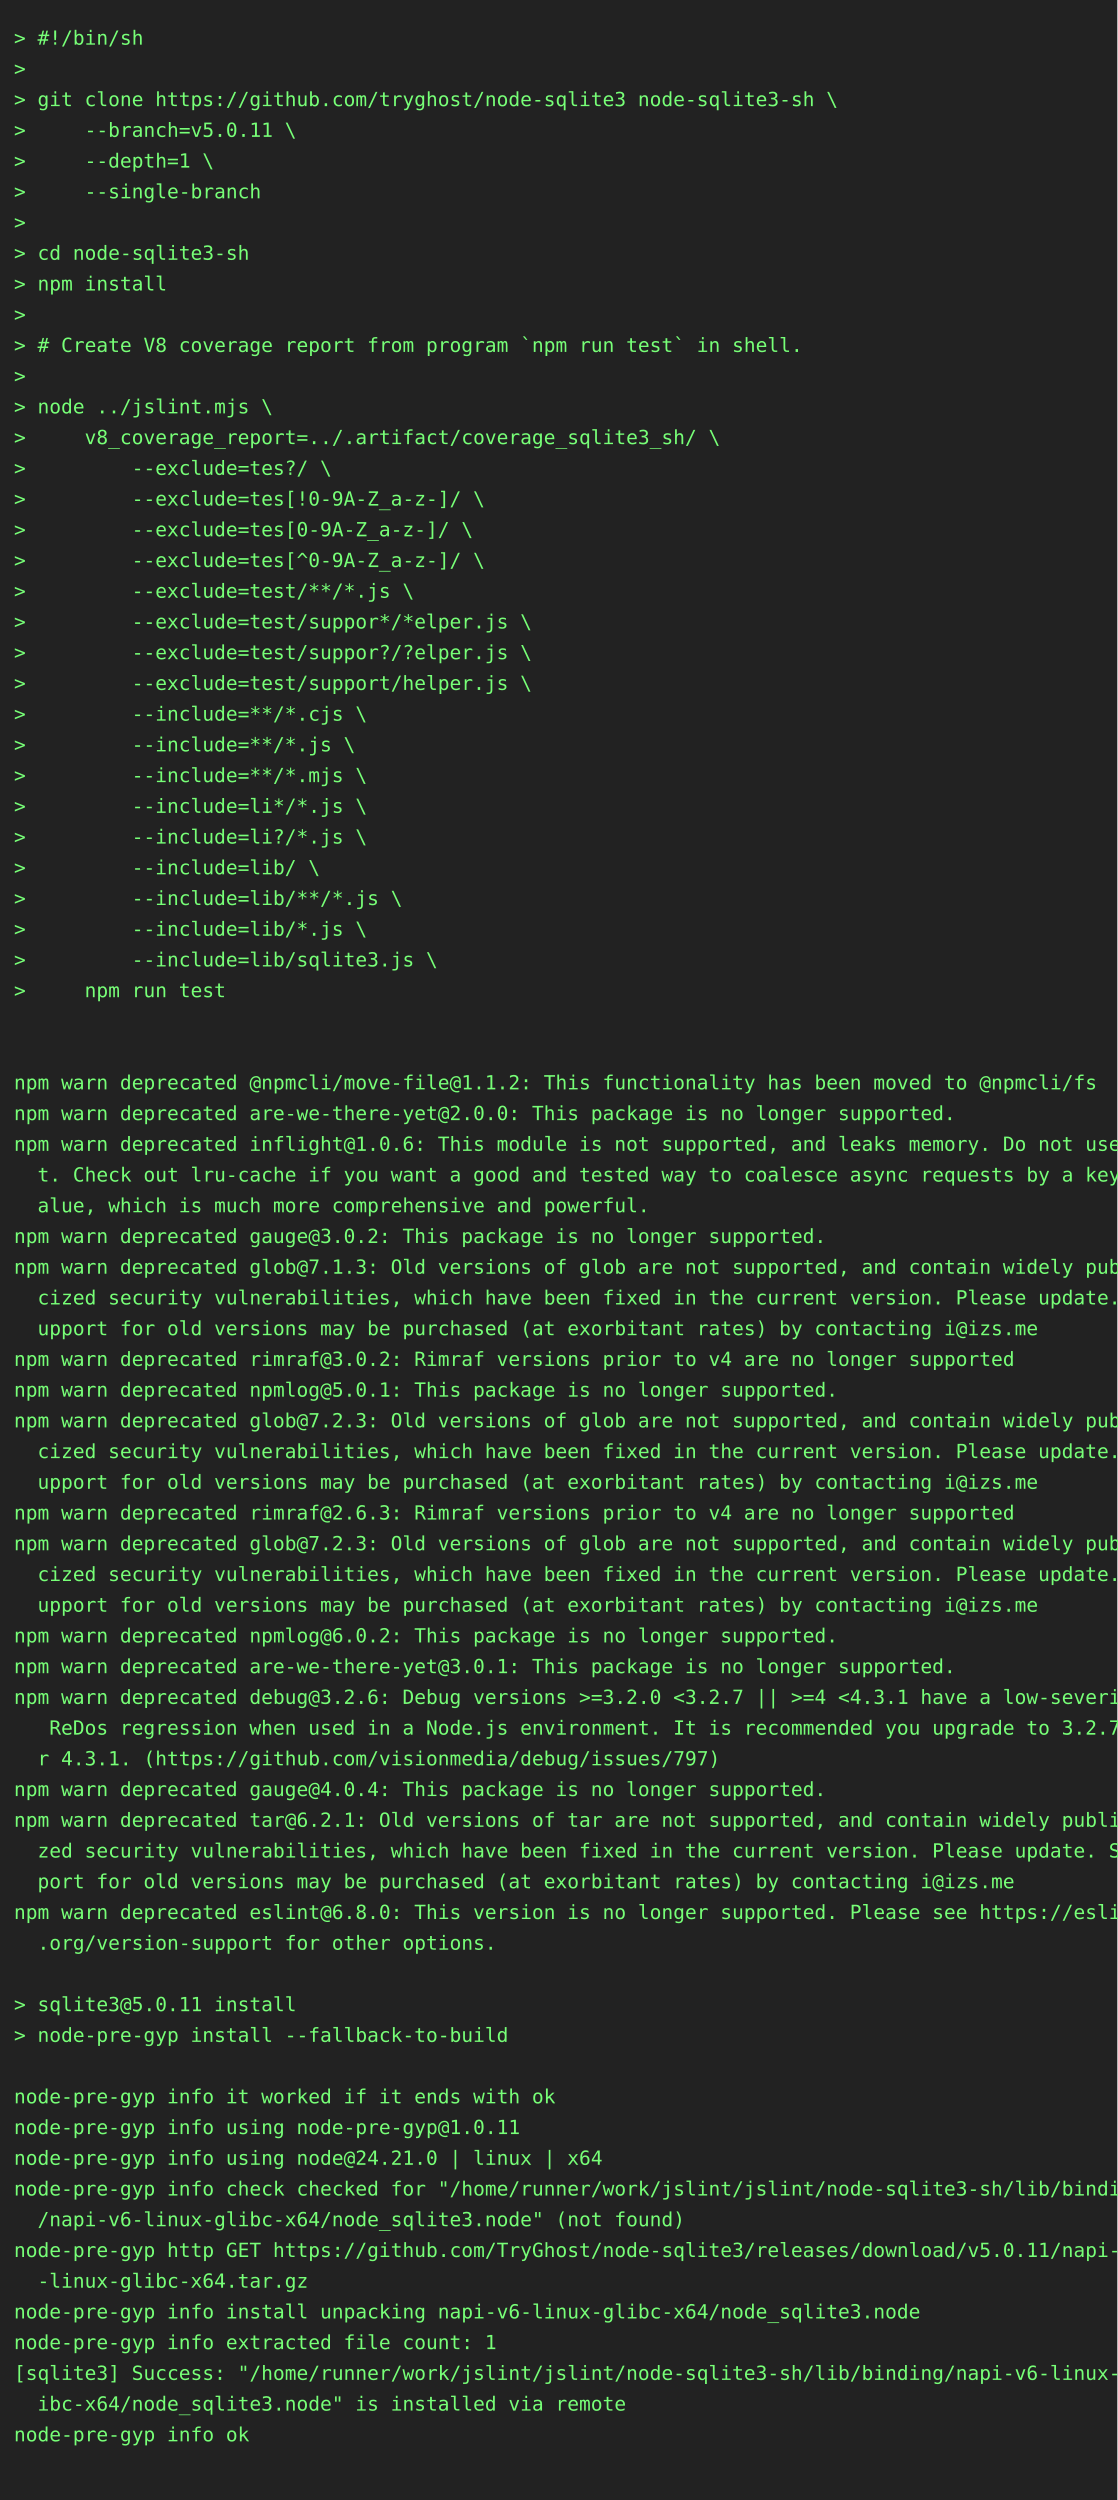
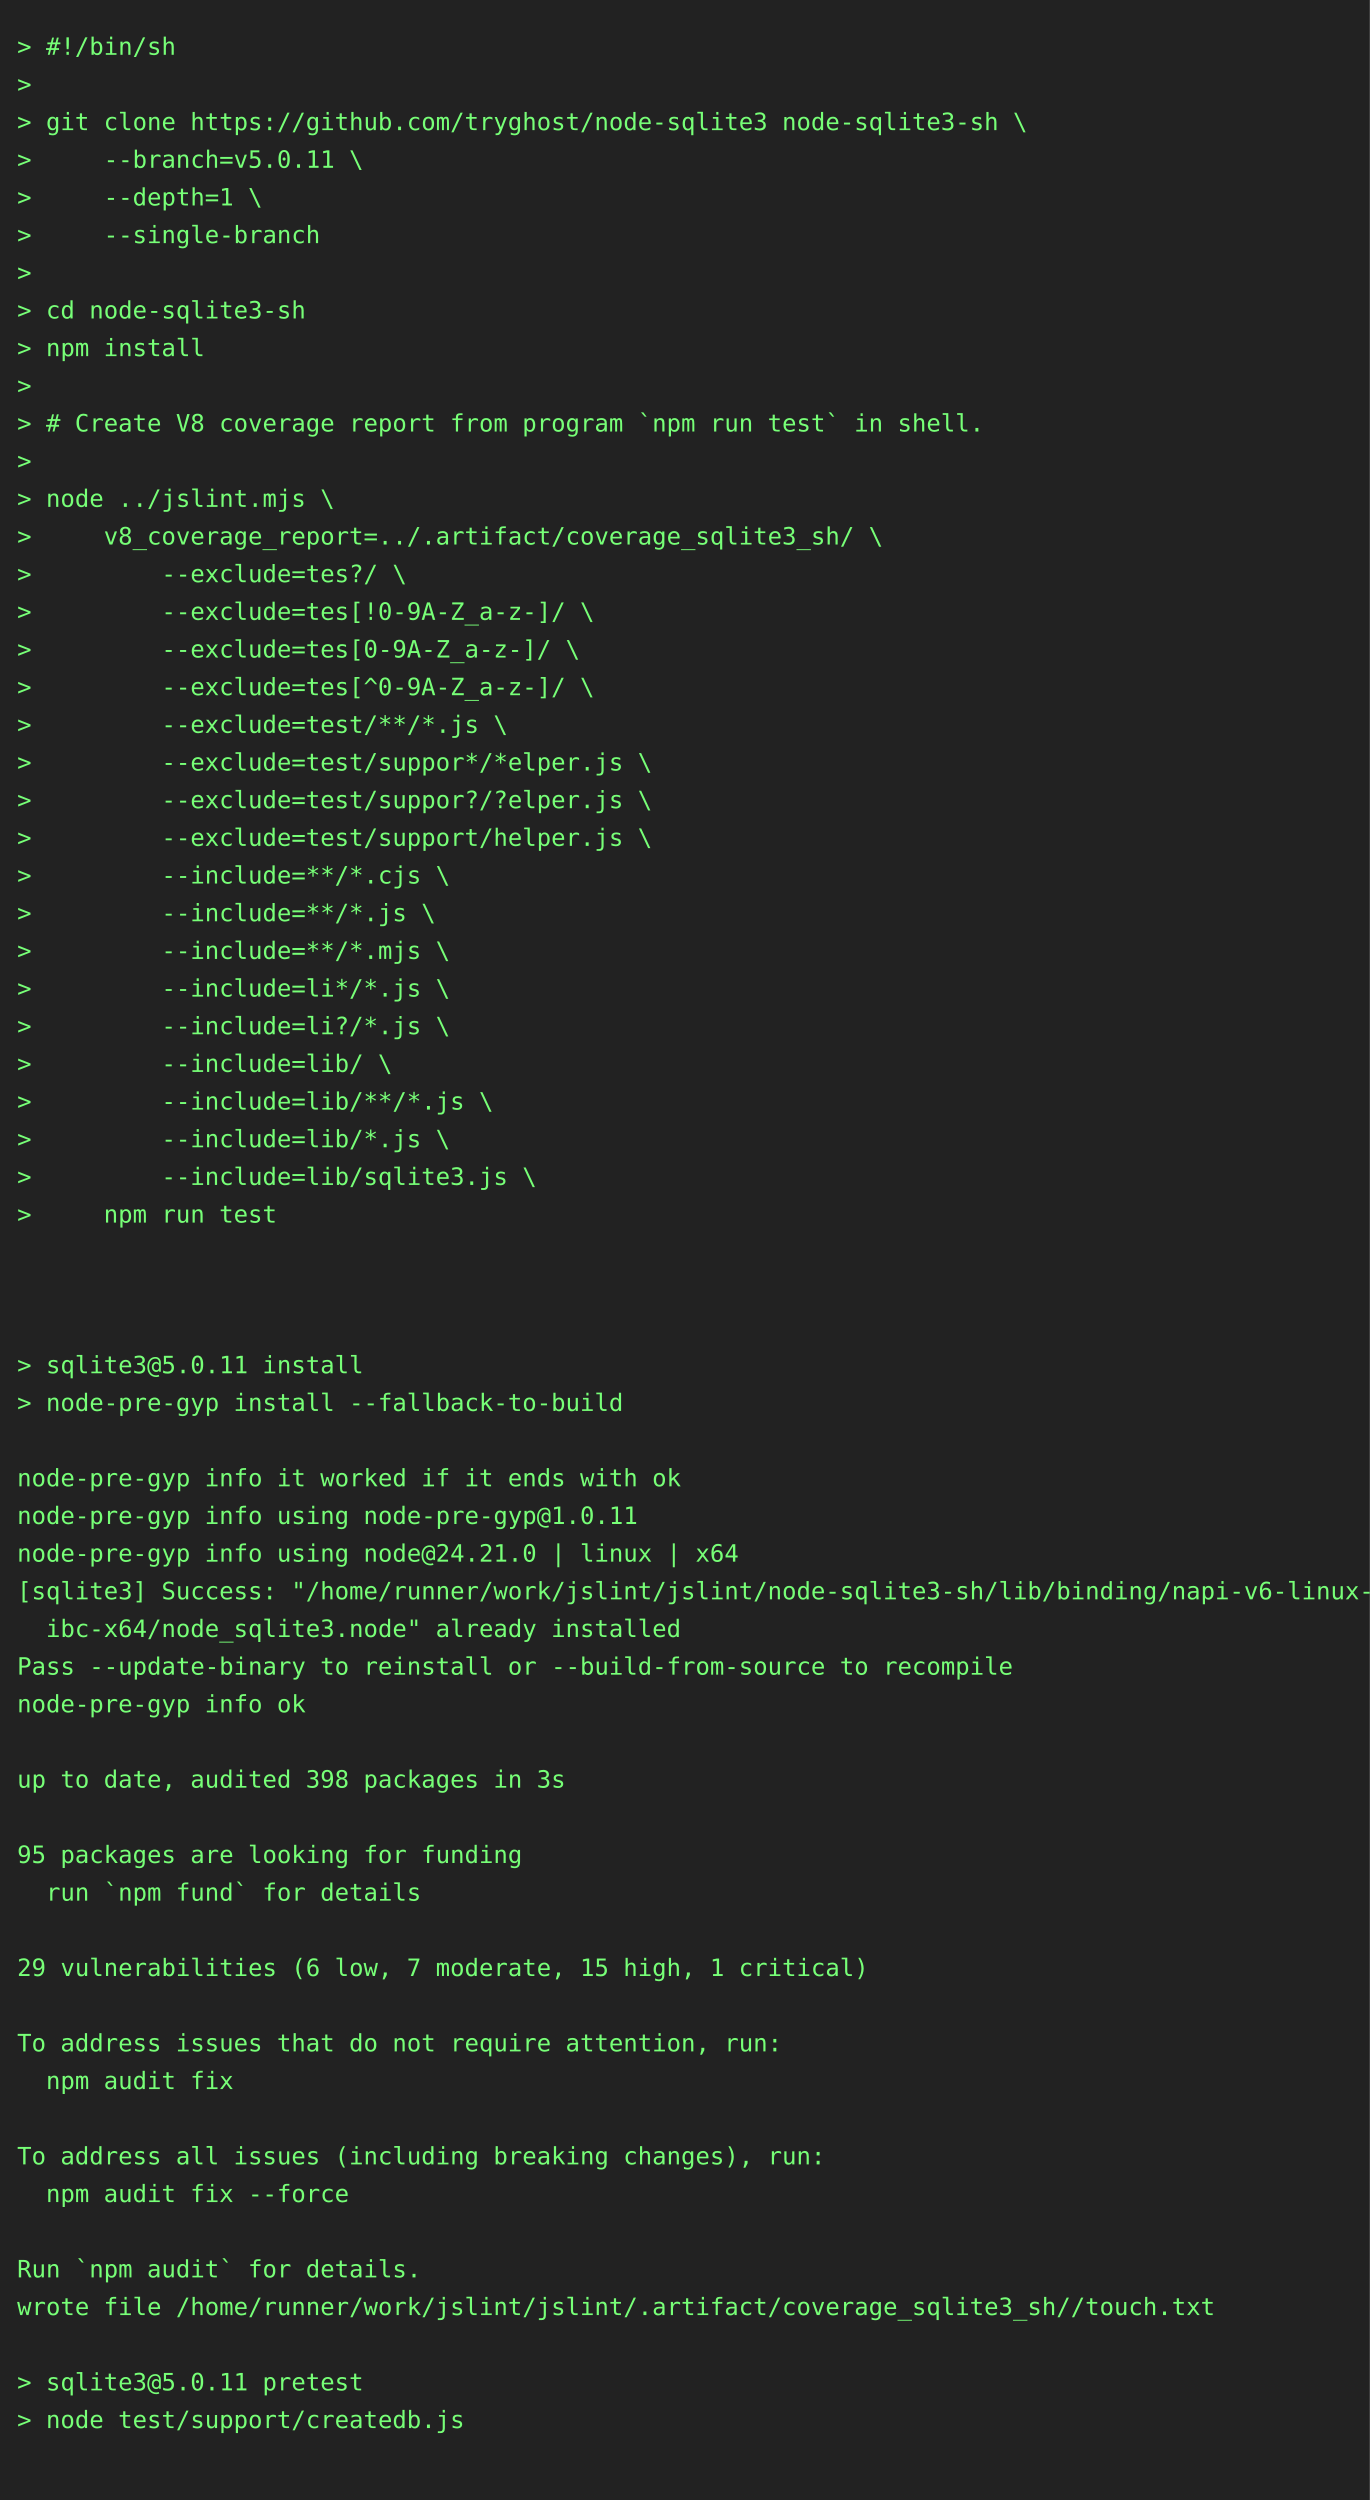
- <svg xmlns="http://www.w3.org/2000/svg" height="1790" width="800">
-   <rect height="1790" fill="#222" width="800" />
+ <svg xmlns="http://www.w3.org/2000/svg" height="1460" width="800">
+   <rect height="1460" fill="#222" width="800" />
  <text fill="#7f7" font-family="consolas, menlo, monospace" font-size="14" xml:space="preserve">
    <tspan lengthAdjust="spacingAndGlyphs" textLength="768" x="10" y="32">&gt; #!/bin/sh                                                                                      </tspan>
    <tspan lengthAdjust="spacingAndGlyphs" textLength="768" x="10" y="54">&gt;                                                                                                </tspan>
    <tspan lengthAdjust="spacingAndGlyphs" textLength="768" x="10" y="76">&gt; git clone https://github.com/tryghost/node-sqlite3 node-sqlite3-sh \                           </tspan>
    <tspan lengthAdjust="spacingAndGlyphs" textLength="768" x="10" y="98">&gt;     --branch=v5.0.11 \                                                                         </tspan>
    <tspan lengthAdjust="spacingAndGlyphs" textLength="768" x="10" y="120">&gt;     --depth=1 \                                                                                </tspan>
    <tspan lengthAdjust="spacingAndGlyphs" textLength="768" x="10" y="142">&gt;     --single-branch                                                                            </tspan>
    <tspan lengthAdjust="spacingAndGlyphs" textLength="768" x="10" y="164">&gt;                                                                                                </tspan>
    <tspan lengthAdjust="spacingAndGlyphs" textLength="768" x="10" y="186">&gt; cd node-sqlite3-sh                                                                             </tspan>
    <tspan lengthAdjust="spacingAndGlyphs" textLength="768" x="10" y="208">&gt; npm install                                                                                    </tspan>
    <tspan lengthAdjust="spacingAndGlyphs" textLength="768" x="10" y="230">&gt;                                                                                                </tspan>
    <tspan lengthAdjust="spacingAndGlyphs" textLength="768" x="10" y="252">&gt; # Create V8 coverage report from program `npm run test` in shell.                              </tspan>
    <tspan lengthAdjust="spacingAndGlyphs" textLength="768" x="10" y="274">&gt;                                                                                                </tspan>
    <tspan lengthAdjust="spacingAndGlyphs" textLength="768" x="10" y="296">&gt; node ../jslint.mjs \                                                                           </tspan>
    <tspan lengthAdjust="spacingAndGlyphs" textLength="768" x="10" y="318">&gt;     v8_coverage_report=../.artifact/coverage_sqlite3_sh/ \                                     </tspan>
    <tspan lengthAdjust="spacingAndGlyphs" textLength="768" x="10" y="340">&gt;         --exclude=tes?/ \                                                                      </tspan>
    <tspan lengthAdjust="spacingAndGlyphs" textLength="768" x="10" y="362">&gt;         --exclude=tes[!0-9A-Z_a-z-]/ \                                                         </tspan>
    <tspan lengthAdjust="spacingAndGlyphs" textLength="768" x="10" y="384">&gt;         --exclude=tes[0-9A-Z_a-z-]/ \                                                          </tspan>
    <tspan lengthAdjust="spacingAndGlyphs" textLength="768" x="10" y="406">&gt;         --exclude=tes[^0-9A-Z_a-z-]/ \                                                         </tspan>
    <tspan lengthAdjust="spacingAndGlyphs" textLength="768" x="10" y="428">&gt;         --exclude=test/**/*.js \                                                               </tspan>
    <tspan lengthAdjust="spacingAndGlyphs" textLength="768" x="10" y="450">&gt;         --exclude=test/suppor*/*elper.js \                                                     </tspan>
    <tspan lengthAdjust="spacingAndGlyphs" textLength="768" x="10" y="472">&gt;         --exclude=test/suppor?/?elper.js \                                                     </tspan>
    <tspan lengthAdjust="spacingAndGlyphs" textLength="768" x="10" y="494">&gt;         --exclude=test/support/helper.js \                                                     </tspan>
    <tspan lengthAdjust="spacingAndGlyphs" textLength="768" x="10" y="516">&gt;         --include=**/*.cjs \                                                                   </tspan>
    <tspan lengthAdjust="spacingAndGlyphs" textLength="768" x="10" y="538">&gt;         --include=**/*.js \                                                                    </tspan>
    <tspan lengthAdjust="spacingAndGlyphs" textLength="768" x="10" y="560">&gt;         --include=**/*.mjs \                                                                   </tspan>
    <tspan lengthAdjust="spacingAndGlyphs" textLength="768" x="10" y="582">&gt;         --include=li*/*.js \                                                                   </tspan>
    <tspan lengthAdjust="spacingAndGlyphs" textLength="768" x="10" y="604">&gt;         --include=li?/*.js \                                                                   </tspan>
    <tspan lengthAdjust="spacingAndGlyphs" textLength="768" x="10" y="626">&gt;         --include=lib/ \                                                                       </tspan>
    <tspan lengthAdjust="spacingAndGlyphs" textLength="768" x="10" y="648">&gt;         --include=lib/**/*.js \                                                                </tspan>
    <tspan lengthAdjust="spacingAndGlyphs" textLength="768" x="10" y="670">&gt;         --include=lib/*.js \                                                                   </tspan>
    <tspan lengthAdjust="spacingAndGlyphs" textLength="768" x="10" y="692">&gt;         --include=lib/sqlite3.js \                                                             </tspan>
    <tspan lengthAdjust="spacingAndGlyphs" textLength="768" x="10" y="714">&gt;     npm run test                                                                               </tspan>
    <tspan lengthAdjust="spacingAndGlyphs" textLength="768" x="10" y="736">                                                                                                 </tspan>
    <tspan lengthAdjust="spacingAndGlyphs" textLength="768" x="10" y="758">                                                                                                 </tspan>
-     <tspan lengthAdjust="spacingAndGlyphs" textLength="768" x="10" y="780">npm warn deprecated @npmcli/move-file@1.1.2: This functionality has been moved to @npmcli/fs     </tspan>
-     <tspan lengthAdjust="spacingAndGlyphs" textLength="768" x="10" y="802">npm warn deprecated are-we-there-yet@2.0.0: This package is no longer supported.                 </tspan>
-     <tspan lengthAdjust="spacingAndGlyphs" textLength="768" x="10" y="824">npm warn deprecated inflight@1.0.6: This module is not supported, and leaks memory. Do not use i\</tspan>
-     <tspan lengthAdjust="spacingAndGlyphs" textLength="768" x="10" y="846">  t. Check out lru-cache if you want a good and tested way to coalesce async requests by a key v\</tspan>
-     <tspan lengthAdjust="spacingAndGlyphs" textLength="768" x="10" y="868">  alue, which is much more comprehensive and powerful.                                           </tspan>
-     <tspan lengthAdjust="spacingAndGlyphs" textLength="768" x="10" y="890">npm warn deprecated gauge@3.0.2: This package is no longer supported.                            </tspan>
-     <tspan lengthAdjust="spacingAndGlyphs" textLength="768" x="10" y="912">npm warn deprecated glob@7.1.3: Old versions of glob are not supported, and contain widely publi\</tspan>
-     <tspan lengthAdjust="spacingAndGlyphs" textLength="768" x="10" y="934">  cized security vulnerabilities, which have been fixed in the current version. Please update. S\</tspan>
-     <tspan lengthAdjust="spacingAndGlyphs" textLength="768" x="10" y="956">  upport for old versions may be purchased (at exorbitant rates) by contacting i@izs.me          </tspan>
-     <tspan lengthAdjust="spacingAndGlyphs" textLength="768" x="10" y="978">npm warn deprecated rimraf@3.0.2: Rimraf versions prior to v4 are no longer supported            </tspan>
-     <tspan lengthAdjust="spacingAndGlyphs" textLength="768" x="10" y="1000">npm warn deprecated npmlog@5.0.1: This package is no longer supported.                           </tspan>
-     <tspan lengthAdjust="spacingAndGlyphs" textLength="768" x="10" y="1022">npm warn deprecated glob@7.2.3: Old versions of glob are not supported, and contain widely publi\</tspan>
-     <tspan lengthAdjust="spacingAndGlyphs" textLength="768" x="10" y="1044">  cized security vulnerabilities, which have been fixed in the current version. Please update. S\</tspan>
-     <tspan lengthAdjust="spacingAndGlyphs" textLength="768" x="10" y="1066">  upport for old versions may be purchased (at exorbitant rates) by contacting i@izs.me          </tspan>
-     <tspan lengthAdjust="spacingAndGlyphs" textLength="768" x="10" y="1088">npm warn deprecated rimraf@2.6.3: Rimraf versions prior to v4 are no longer supported            </tspan>
-     <tspan lengthAdjust="spacingAndGlyphs" textLength="768" x="10" y="1110">npm warn deprecated glob@7.2.3: Old versions of glob are not supported, and contain widely publi\</tspan>
-     <tspan lengthAdjust="spacingAndGlyphs" textLength="768" x="10" y="1132">  cized security vulnerabilities, which have been fixed in the current version. Please update. S\</tspan>
-     <tspan lengthAdjust="spacingAndGlyphs" textLength="768" x="10" y="1154">  upport for old versions may be purchased (at exorbitant rates) by contacting i@izs.me          </tspan>
-     <tspan lengthAdjust="spacingAndGlyphs" textLength="768" x="10" y="1176">npm warn deprecated npmlog@6.0.2: This package is no longer supported.                           </tspan>
-     <tspan lengthAdjust="spacingAndGlyphs" textLength="768" x="10" y="1198">npm warn deprecated are-we-there-yet@3.0.1: This package is no longer supported.                 </tspan>
-     <tspan lengthAdjust="spacingAndGlyphs" textLength="768" x="10" y="1220">npm warn deprecated debug@3.2.6: Debug versions &gt;=3.2.0 &lt;3.2.7 || &gt;=4 &lt;4.3.1 have a low-severity\</tspan>
-     <tspan lengthAdjust="spacingAndGlyphs" textLength="768" x="10" y="1242">   ReDos regression when used in a Node.js environment. It is recommended you upgrade to 3.2.7 o\</tspan>
-     <tspan lengthAdjust="spacingAndGlyphs" textLength="768" x="10" y="1264">  r 4.3.1. (https://github.com/visionmedia/debug/issues/797)                                     </tspan>
-     <tspan lengthAdjust="spacingAndGlyphs" textLength="768" x="10" y="1286">npm warn deprecated gauge@4.0.4: This package is no longer supported.                            </tspan>
-     <tspan lengthAdjust="spacingAndGlyphs" textLength="768" x="10" y="1308">npm warn deprecated tar@6.2.1: Old versions of tar are not supported, and contain widely publici\</tspan>
-     <tspan lengthAdjust="spacingAndGlyphs" textLength="768" x="10" y="1330">  zed security vulnerabilities, which have been fixed in the current version. Please update. Sup\</tspan>
-     <tspan lengthAdjust="spacingAndGlyphs" textLength="768" x="10" y="1352">  port for old versions may be purchased (at exorbitant rates) by contacting i@izs.me            </tspan>
-     <tspan lengthAdjust="spacingAndGlyphs" textLength="768" x="10" y="1374">npm warn deprecated eslint@6.8.0: This version is no longer supported. Please see https://eslint\</tspan>
-     <tspan lengthAdjust="spacingAndGlyphs" textLength="768" x="10" y="1396">  .org/version-support for other options.                                                        </tspan>
-     <tspan lengthAdjust="spacingAndGlyphs" textLength="768" x="10" y="1418">                                                                                                 </tspan>
-     <tspan lengthAdjust="spacingAndGlyphs" textLength="768" x="10" y="1440">&gt; sqlite3@5.0.11 install                                                                         </tspan>
-     <tspan lengthAdjust="spacingAndGlyphs" textLength="768" x="10" y="1462">&gt; node-pre-gyp install --fallback-to-build                                                       </tspan>
-     <tspan lengthAdjust="spacingAndGlyphs" textLength="768" x="10" y="1484">                                                                                                 </tspan>
-     <tspan lengthAdjust="spacingAndGlyphs" textLength="768" x="10" y="1506">node-pre-gyp info it worked if it ends with ok                                                   </tspan>
-     <tspan lengthAdjust="spacingAndGlyphs" textLength="768" x="10" y="1528">node-pre-gyp info using node-pre-gyp@1.0.11                                                      </tspan>
-     <tspan lengthAdjust="spacingAndGlyphs" textLength="768" x="10" y="1550">node-pre-gyp info using node@24.21.0 | linux | x64                                               </tspan>
-     <tspan lengthAdjust="spacingAndGlyphs" textLength="768" x="10" y="1572">node-pre-gyp info check checked for "/home/runner/work/jslint/jslint/node-sqlite3-sh/lib/binding\</tspan>
-     <tspan lengthAdjust="spacingAndGlyphs" textLength="768" x="10" y="1594">  /napi-v6-linux-glibc-x64/node_sqlite3.node" (not found)                                        </tspan>
-     <tspan lengthAdjust="spacingAndGlyphs" textLength="768" x="10" y="1616">node-pre-gyp http GET https://github.com/TryGhost/node-sqlite3/releases/download/v5.0.11/napi-v6\</tspan>
-     <tspan lengthAdjust="spacingAndGlyphs" textLength="768" x="10" y="1638">  -linux-glibc-x64.tar.gz                                                                        </tspan>
-     <tspan lengthAdjust="spacingAndGlyphs" textLength="768" x="10" y="1660">node-pre-gyp info install unpacking napi-v6-linux-glibc-x64/node_sqlite3.node                    </tspan>
-     <tspan lengthAdjust="spacingAndGlyphs" textLength="768" x="10" y="1682">node-pre-gyp info extracted file count: 1                                                        </tspan>
-     <tspan lengthAdjust="spacingAndGlyphs" textLength="768" x="10" y="1704">[sqlite3] Success: "/home/runner/work/jslint/jslint/node-sqlite3-sh/lib/binding/napi-v6-linux-gl\</tspan>
-     <tspan lengthAdjust="spacingAndGlyphs" textLength="768" x="10" y="1726">  ibc-x64/node_sqlite3.node" is installed via remote                                             </tspan>
-     <tspan lengthAdjust="spacingAndGlyphs" textLength="768" x="10" y="1748">node-pre-gyp info ok                                                                             </tspan>
-     <tspan lengthAdjust="spacingAndGlyphs" textLength="768" x="10" y="1770">                                                                                                 </tspan>
+     <tspan lengthAdjust="spacingAndGlyphs" textLength="768" x="10" y="780">                                                                                                 </tspan>
+     <tspan lengthAdjust="spacingAndGlyphs" textLength="768" x="10" y="802">&gt; sqlite3@5.0.11 install                                                                         </tspan>
+     <tspan lengthAdjust="spacingAndGlyphs" textLength="768" x="10" y="824">&gt; node-pre-gyp install --fallback-to-build                                                       </tspan>
+     <tspan lengthAdjust="spacingAndGlyphs" textLength="768" x="10" y="846">                                                                                                 </tspan>
+     <tspan lengthAdjust="spacingAndGlyphs" textLength="768" x="10" y="868">node-pre-gyp info it worked if it ends with ok                                                   </tspan>
+     <tspan lengthAdjust="spacingAndGlyphs" textLength="768" x="10" y="890">node-pre-gyp info using node-pre-gyp@1.0.11                                                      </tspan>
+     <tspan lengthAdjust="spacingAndGlyphs" textLength="768" x="10" y="912">node-pre-gyp info using node@24.21.0 | linux | x64                                               </tspan>
+     <tspan lengthAdjust="spacingAndGlyphs" textLength="768" x="10" y="934">[sqlite3] Success: "/home/runner/work/jslint/jslint/node-sqlite3-sh/lib/binding/napi-v6-linux-gl\</tspan>
+     <tspan lengthAdjust="spacingAndGlyphs" textLength="768" x="10" y="956">  ibc-x64/node_sqlite3.node" already installed                                                   </tspan>
+     <tspan lengthAdjust="spacingAndGlyphs" textLength="768" x="10" y="978">Pass --update-binary to reinstall or --build-from-source to recompile                            </tspan>
+     <tspan lengthAdjust="spacingAndGlyphs" textLength="768" x="10" y="1000">node-pre-gyp info ok                                                                             </tspan>
+     <tspan lengthAdjust="spacingAndGlyphs" textLength="768" x="10" y="1022">                                                                                                 </tspan>
+     <tspan lengthAdjust="spacingAndGlyphs" textLength="768" x="10" y="1044">up to date, audited 398 packages in 3s                                                           </tspan>
+     <tspan lengthAdjust="spacingAndGlyphs" textLength="768" x="10" y="1066">                                                                                                 </tspan>
+     <tspan lengthAdjust="spacingAndGlyphs" textLength="768" x="10" y="1088">95 packages are looking for funding                                                              </tspan>
+     <tspan lengthAdjust="spacingAndGlyphs" textLength="768" x="10" y="1110">  run `npm fund` for details                                                                     </tspan>
+     <tspan lengthAdjust="spacingAndGlyphs" textLength="768" x="10" y="1132">                                                                                                 </tspan>
+     <tspan lengthAdjust="spacingAndGlyphs" textLength="768" x="10" y="1154">29 vulnerabilities (6 low, 7 moderate, 15 high, 1 critical)                                      </tspan>
+     <tspan lengthAdjust="spacingAndGlyphs" textLength="768" x="10" y="1176">                                                                                                 </tspan>
+     <tspan lengthAdjust="spacingAndGlyphs" textLength="768" x="10" y="1198">To address issues that do not require attention, run:                                            </tspan>
+     <tspan lengthAdjust="spacingAndGlyphs" textLength="768" x="10" y="1220">  npm audit fix                                                                                  </tspan>
+     <tspan lengthAdjust="spacingAndGlyphs" textLength="768" x="10" y="1242">                                                                                                 </tspan>
+     <tspan lengthAdjust="spacingAndGlyphs" textLength="768" x="10" y="1264">To address all issues (including breaking changes), run:                                         </tspan>
+     <tspan lengthAdjust="spacingAndGlyphs" textLength="768" x="10" y="1286">  npm audit fix --force                                                                          </tspan>
+     <tspan lengthAdjust="spacingAndGlyphs" textLength="768" x="10" y="1308">                                                                                                 </tspan>
+     <tspan lengthAdjust="spacingAndGlyphs" textLength="768" x="10" y="1330">Run `npm audit` for details.                                                                     </tspan>
+     <tspan lengthAdjust="spacingAndGlyphs" textLength="768" x="10" y="1352">wrote file /home/runner/work/jslint/jslint/.artifact/coverage_sqlite3_sh//touch.txt              </tspan>
+     <tspan lengthAdjust="spacingAndGlyphs" textLength="768" x="10" y="1374">                                                                                                 </tspan>
+     <tspan lengthAdjust="spacingAndGlyphs" textLength="768" x="10" y="1396">&gt; sqlite3@5.0.11 pretest                                                                         </tspan>
+     <tspan lengthAdjust="spacingAndGlyphs" textLength="768" x="10" y="1418">&gt; node test/support/createdb.js                                                                  </tspan>
+     <tspan lengthAdjust="spacingAndGlyphs" textLength="768" x="10" y="1440">                                                                                                 </tspan>
  </text>
</svg>
